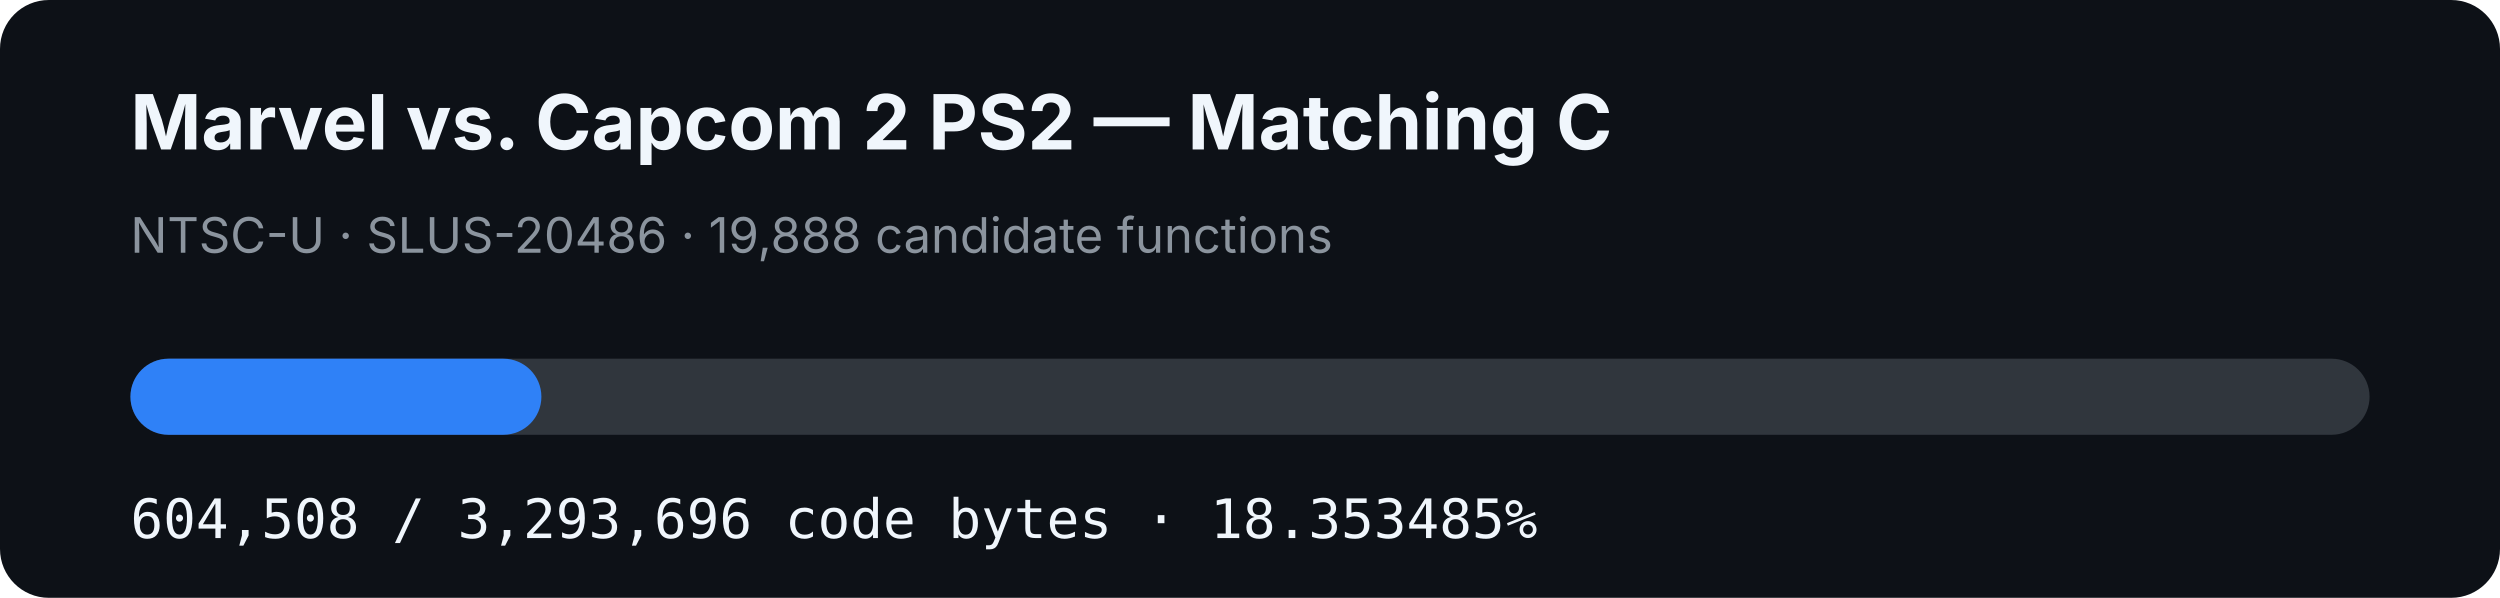
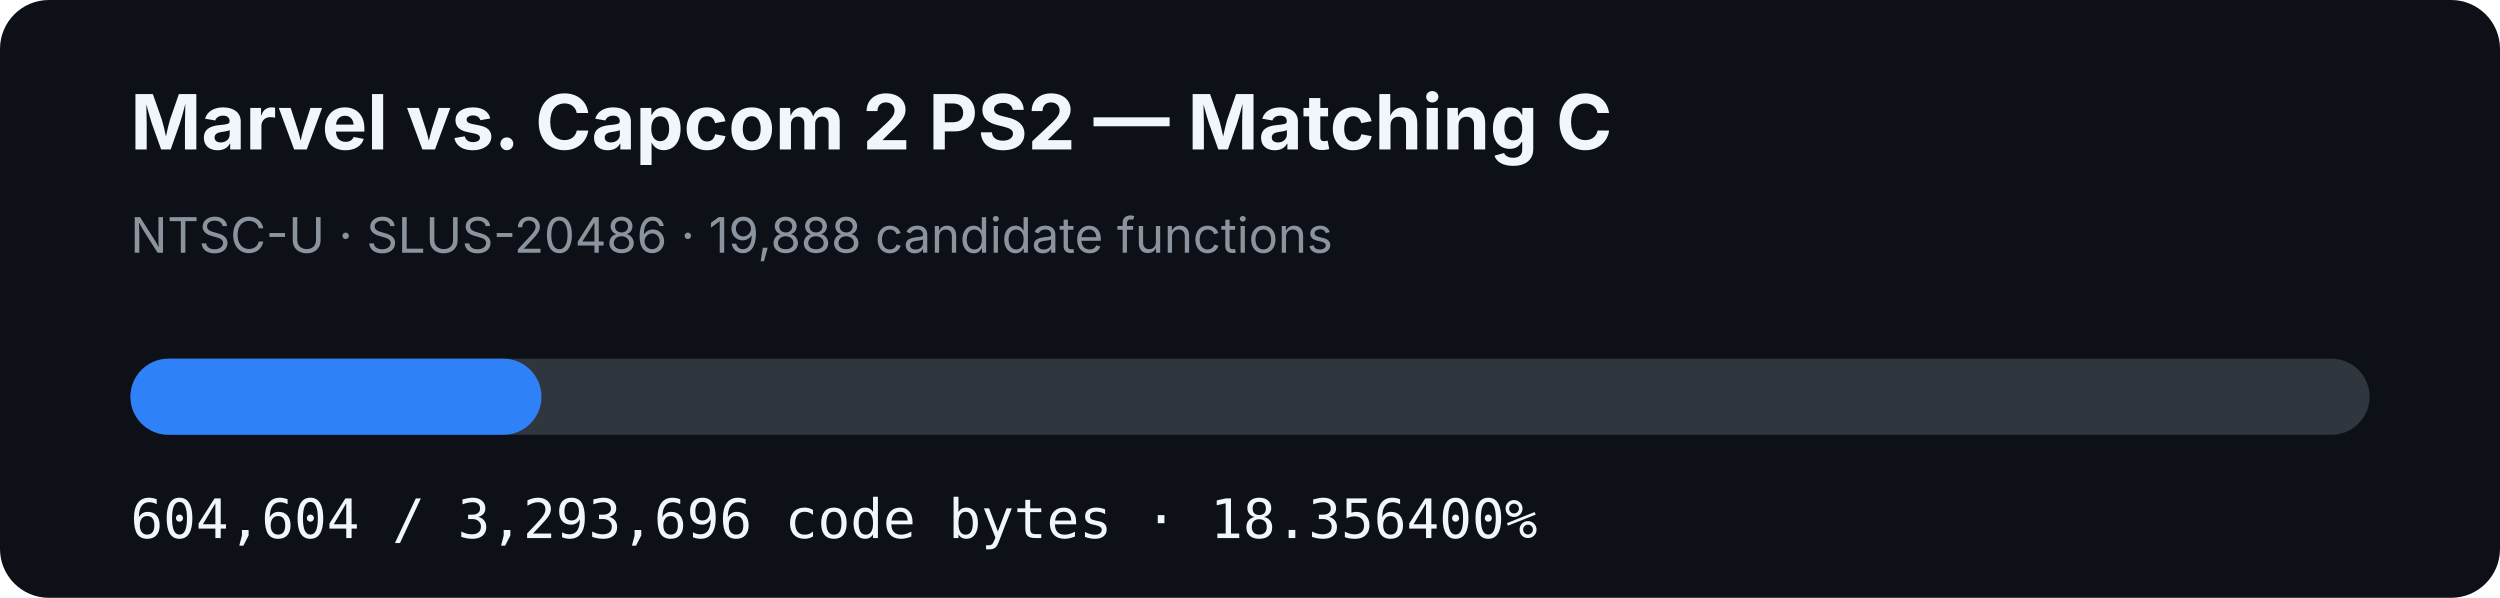
- <svg xmlns="http://www.w3.org/2000/svg" width="920" height="220" viewBox="0 0 920 220" role="img" aria-label="MVC2 PS2 matching C progress: 18.353485%">
+ <svg xmlns="http://www.w3.org/2000/svg" width="920" height="220" viewBox="0 0 920 220" role="img" aria-label="MVC2 PS2 matching C progress: 18.356400%">
  <rect width="920" height="220" rx="18" fill="#0d1117" />
  <text x="48" y="55" fill="#f0f6fc" font-family="-apple-system,BlinkMacSystemFont,Segoe UI,sans-serif" font-size="28" font-weight="700">Marvel vs. Capcom 2 PS2 — Matching C</text>
  <text x="48" y="93" fill="#8b949e" font-family="-apple-system,BlinkMacSystemFont,Segoe UI,sans-serif" font-size="18">NTSC-U · SLUS-20486 · 19,888 candidate functions</text>
  <rect x="48" y="132" width="824" height="28" rx="14" fill="#30363d" />
-   <rect x="48" y="132" width="151.233" height="28" rx="14" fill="#2f81f7" />
-   <text x="48" y="198" fill="#f0f6fc" font-family="ui-monospace,SFMono-Regular,Menlo,monospace" font-size="20">604,508 / 3,293,696 code bytes · 18.353485%</text>
+   <rect x="48" y="132" width="151.257" height="28" rx="14" fill="#2f81f7" />
+   <text x="48" y="198" fill="#f0f6fc" font-family="ui-monospace,SFMono-Regular,Menlo,monospace" font-size="20">604,604 / 3,293,696 code bytes · 18.356400%</text>
</svg>
